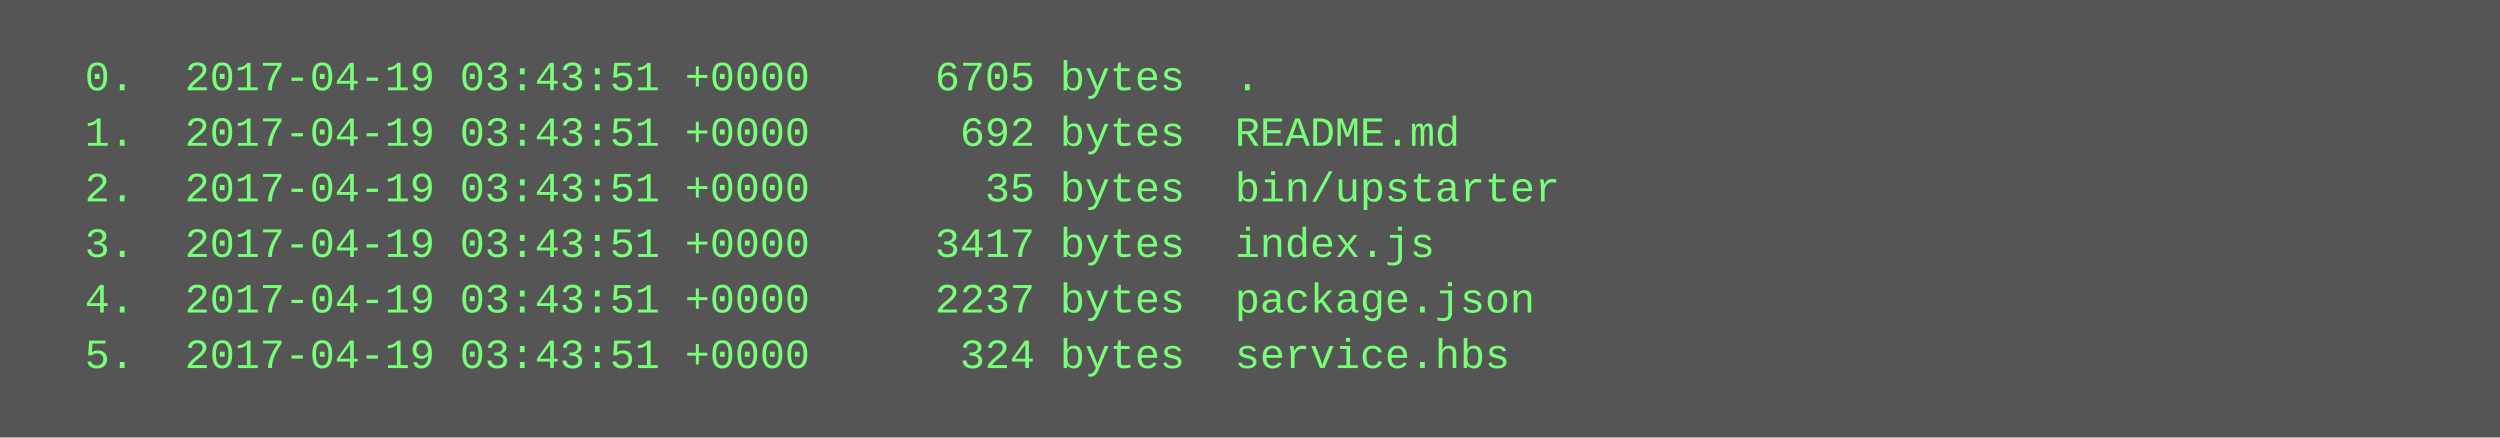
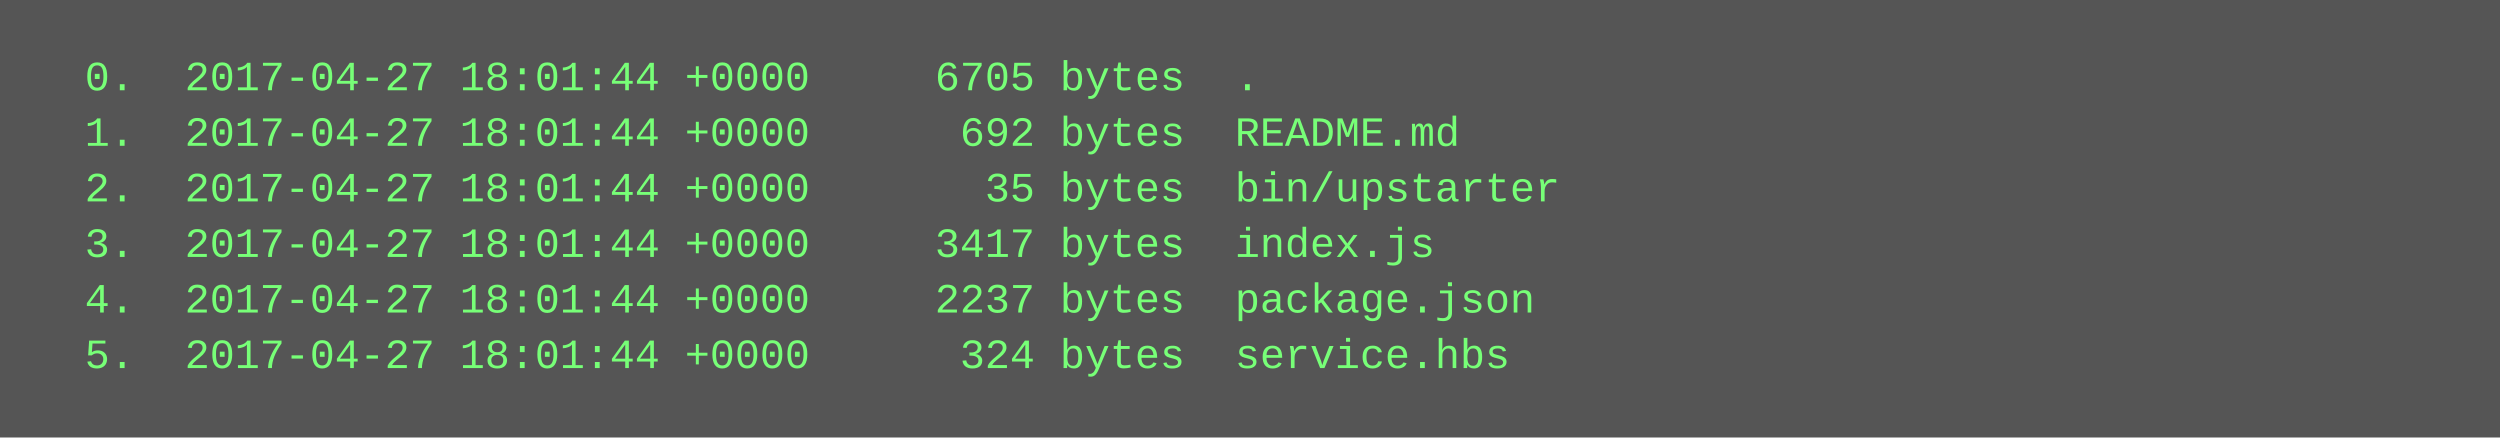
<svg xmlns="http://www.w3.org/2000/svg" height="126" width="720">
  <rect height="126" fill="#555" width="720" />
  <text fill="#7f7" font-family="Courier New" font-size="12" xml:space="preserve">
-     <tspan x="10" y="26">  0.  2017-04-19 03:43:51 +0000     6705 bytes  .</tspan>
-     <tspan x="10" y="42">  1.  2017-04-19 03:43:51 +0000      692 bytes  README.md</tspan>
-     <tspan x="10" y="58">  2.  2017-04-19 03:43:51 +0000       35 bytes  bin/upstarter</tspan>
-     <tspan x="10" y="74">  3.  2017-04-19 03:43:51 +0000     3417 bytes  index.js</tspan>
-     <tspan x="10" y="90">  4.  2017-04-19 03:43:51 +0000     2237 bytes  package.json</tspan>
-     <tspan x="10" y="106">  5.  2017-04-19 03:43:51 +0000      324 bytes  service.hbs</tspan>
+     <tspan x="10" y="26">  0.  2017-04-27 18:01:44 +0000     6705 bytes  .</tspan>
+     <tspan x="10" y="42">  1.  2017-04-27 18:01:44 +0000      692 bytes  README.md</tspan>
+     <tspan x="10" y="58">  2.  2017-04-27 18:01:44 +0000       35 bytes  bin/upstarter</tspan>
+     <tspan x="10" y="74">  3.  2017-04-27 18:01:44 +0000     3417 bytes  index.js</tspan>
+     <tspan x="10" y="90">  4.  2017-04-27 18:01:44 +0000     2237 bytes  package.json</tspan>
+     <tspan x="10" y="106">  5.  2017-04-27 18:01:44 +0000      324 bytes  service.hbs</tspan>
  </text>
</svg>
